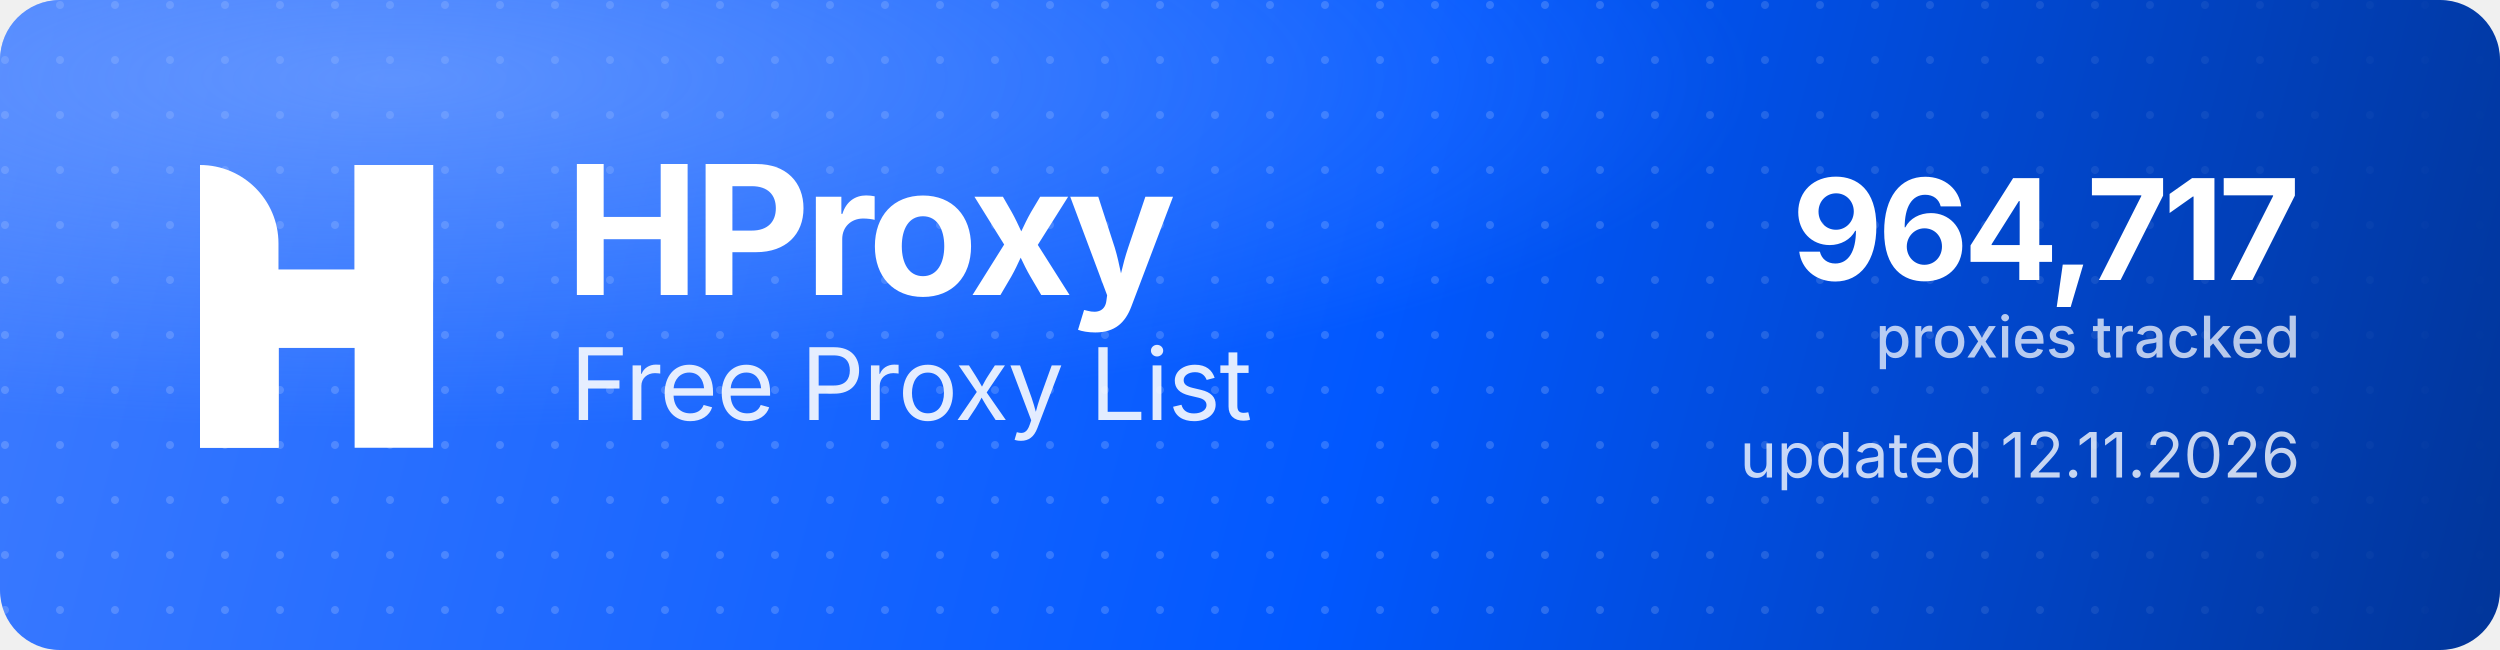
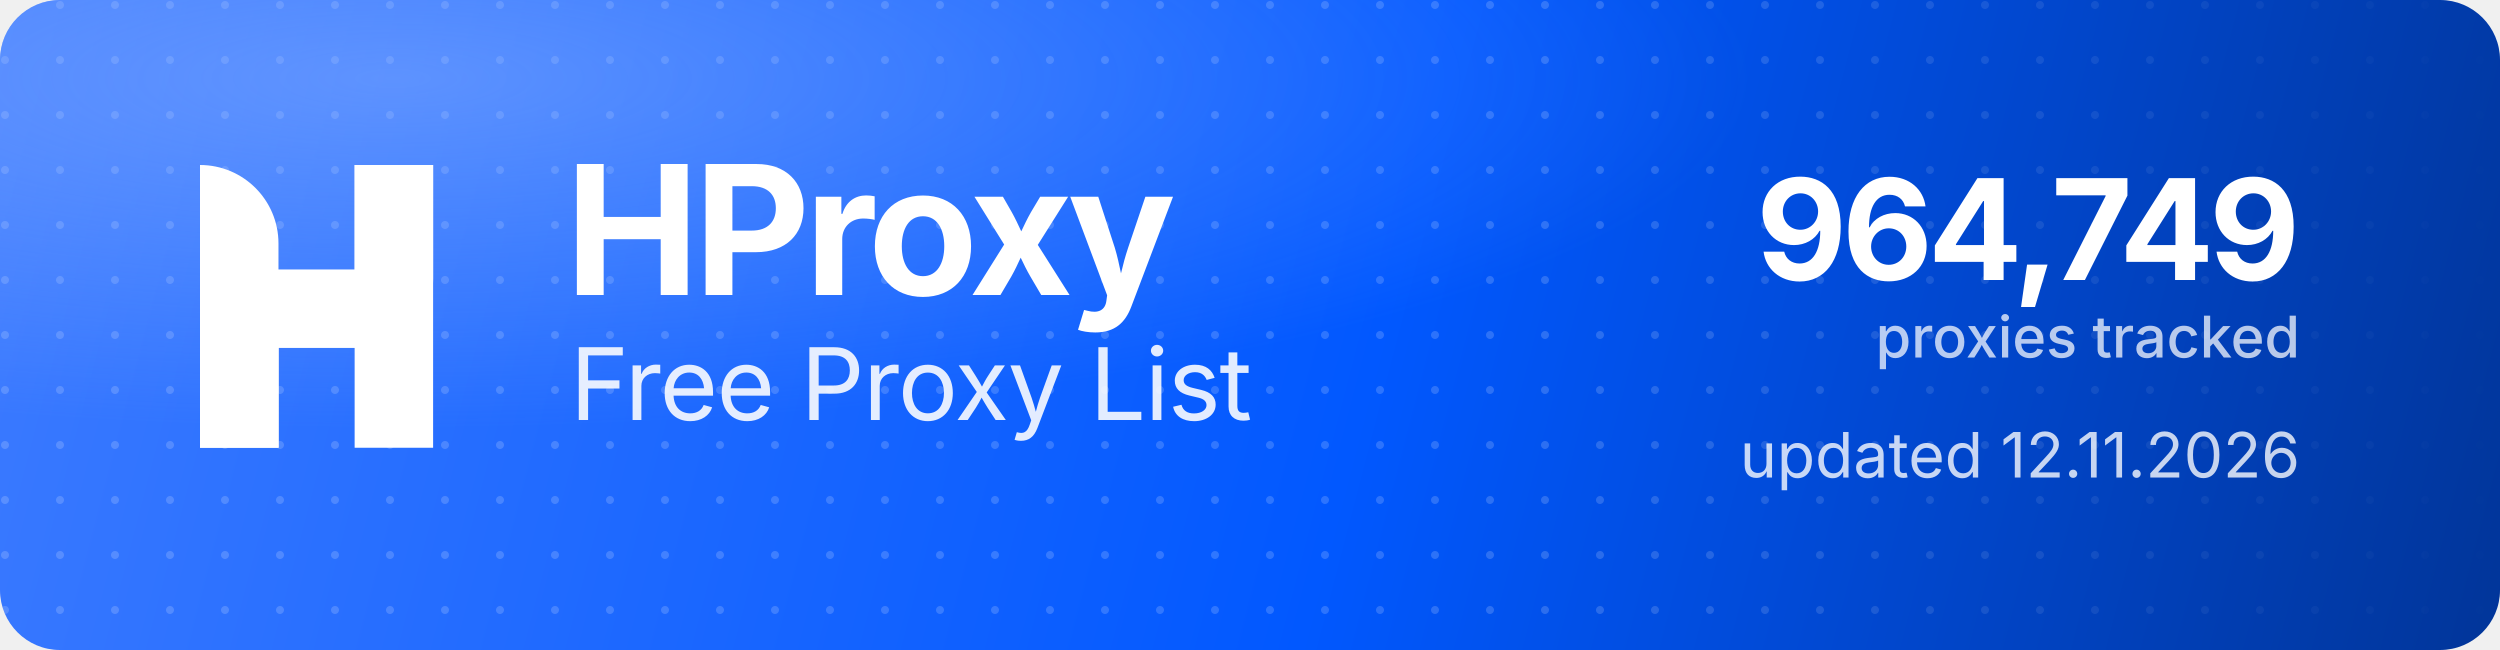
<svg xmlns="http://www.w3.org/2000/svg" width="1000" height="260" viewBox="0 0 1000 260" role="img" aria-label="HProxy Free Proxy List">
  <defs>
    <linearGradient id="hp-bg" x1="0" y1="0" x2="1000" y2="260" gradientUnits="userSpaceOnUse">
      <stop offset="0" stop-color="#3D7BFF" />
      <stop offset="0.55" stop-color="#0158FF" />
      <stop offset="1" stop-color="#013599" />
    </linearGradient>
    <radialGradient id="hp-glow" cx="0.16" cy="0.12" r="0.9">
      <stop offset="0" stop-color="#8FB4FF" stop-opacity="0.5" />
      <stop offset="0.6" stop-color="#8FB4FF" stop-opacity="0" />
    </radialGradient>
    <pattern id="hp-dots" width="22" height="22" patternUnits="userSpaceOnUse">
      <circle cx="2" cy="2" r="1.6" fill="#FFFFFF" fill-opacity="0.17" />
    </pattern>
    <linearGradient id="hp-dot-fade" x1="0" y1="0" x2="1000" y2="0" gradientUnits="userSpaceOnUse">
      <stop offset="0" stop-color="#FFFFFF" stop-opacity="1" />
      <stop offset="0.62" stop-color="#FFFFFF" stop-opacity="1" />
      <stop offset="1" stop-color="#FFFFFF" stop-opacity="0" />
    </linearGradient>
    <mask id="hp-dot-mask">
      <rect width="1000" height="260" fill="url(#hp-dot-fade)" />
    </mask>
  </defs>
  <rect width="1000" height="260" rx="24" fill="url(#hp-bg)" />
  <rect width="1000" height="260" rx="24" fill="url(#hp-dots)" mask="url(#hp-dot-mask)" />
  <rect width="1000" height="260" rx="24" fill="url(#hp-glow)" />
  <g transform="translate(80,66) scale(4.35)" fill="#FFFFFF">
    <path d="M0 0V0C3.985 0 7.216 3.231 7.216 7.216V26H0V0Z" />
    <rect x="14.219" width="7.216" height="26" />
    <path d="M7.235 26H0V15.971C0 12.455 2.851 9.604 6.367 9.604H14.22V0H21.437V10.453C21.437 13.97 18.586 16.82 15.069 16.82H7.235V26Z" />
  </g>
  <text x="226" y="118" font-family="'Geist','Inter','Segoe UI',system-ui,-apple-system,Helvetica,Arial,sans-serif" font-size="72" font-weight="700" letter-spacing="-2.3" fill="#FFFFFF">HProxy</text>
  <text x="228" y="168" font-family="'Geist','Inter','Segoe UI',system-ui,-apple-system,Helvetica,Arial,sans-serif" font-size="40" font-weight="400" letter-spacing="-0.5" fill="#FFFFFF" fill-opacity="0.88">Free Proxy List</text>
-   <text x="920" y="112" text-anchor="end" font-family="'Geist','Inter','Segoe UI',system-ui,-apple-system,Helvetica,Arial,sans-serif" font-size="56" font-weight="700" letter-spacing="-2" fill="#FFFFFF">964,717</text>
+   <text x="920" y="112" text-anchor="end" font-family="'Geist','Inter','Segoe UI',system-ui,-apple-system,Helvetica,Arial,sans-serif" font-size="56" font-weight="700" letter-spacing="-2" fill="#FFFFFF">964,749</text>
  <text x="920" y="143" text-anchor="end" font-family="'Geist','Inter','Segoe UI',system-ui,-apple-system,Helvetica,Arial,sans-serif" font-size="23" font-weight="500" fill="#FFFFFF" fill-opacity="0.72">proxies tracked</text>
  <text x="920" y="191" text-anchor="end" font-family="'Geist','Inter','Segoe UI',system-ui,-apple-system,Helvetica,Arial,sans-serif" font-size="25" font-weight="400" fill="#FFFFFF" fill-opacity="0.78">updated 12.11.2026</text>
</svg>
